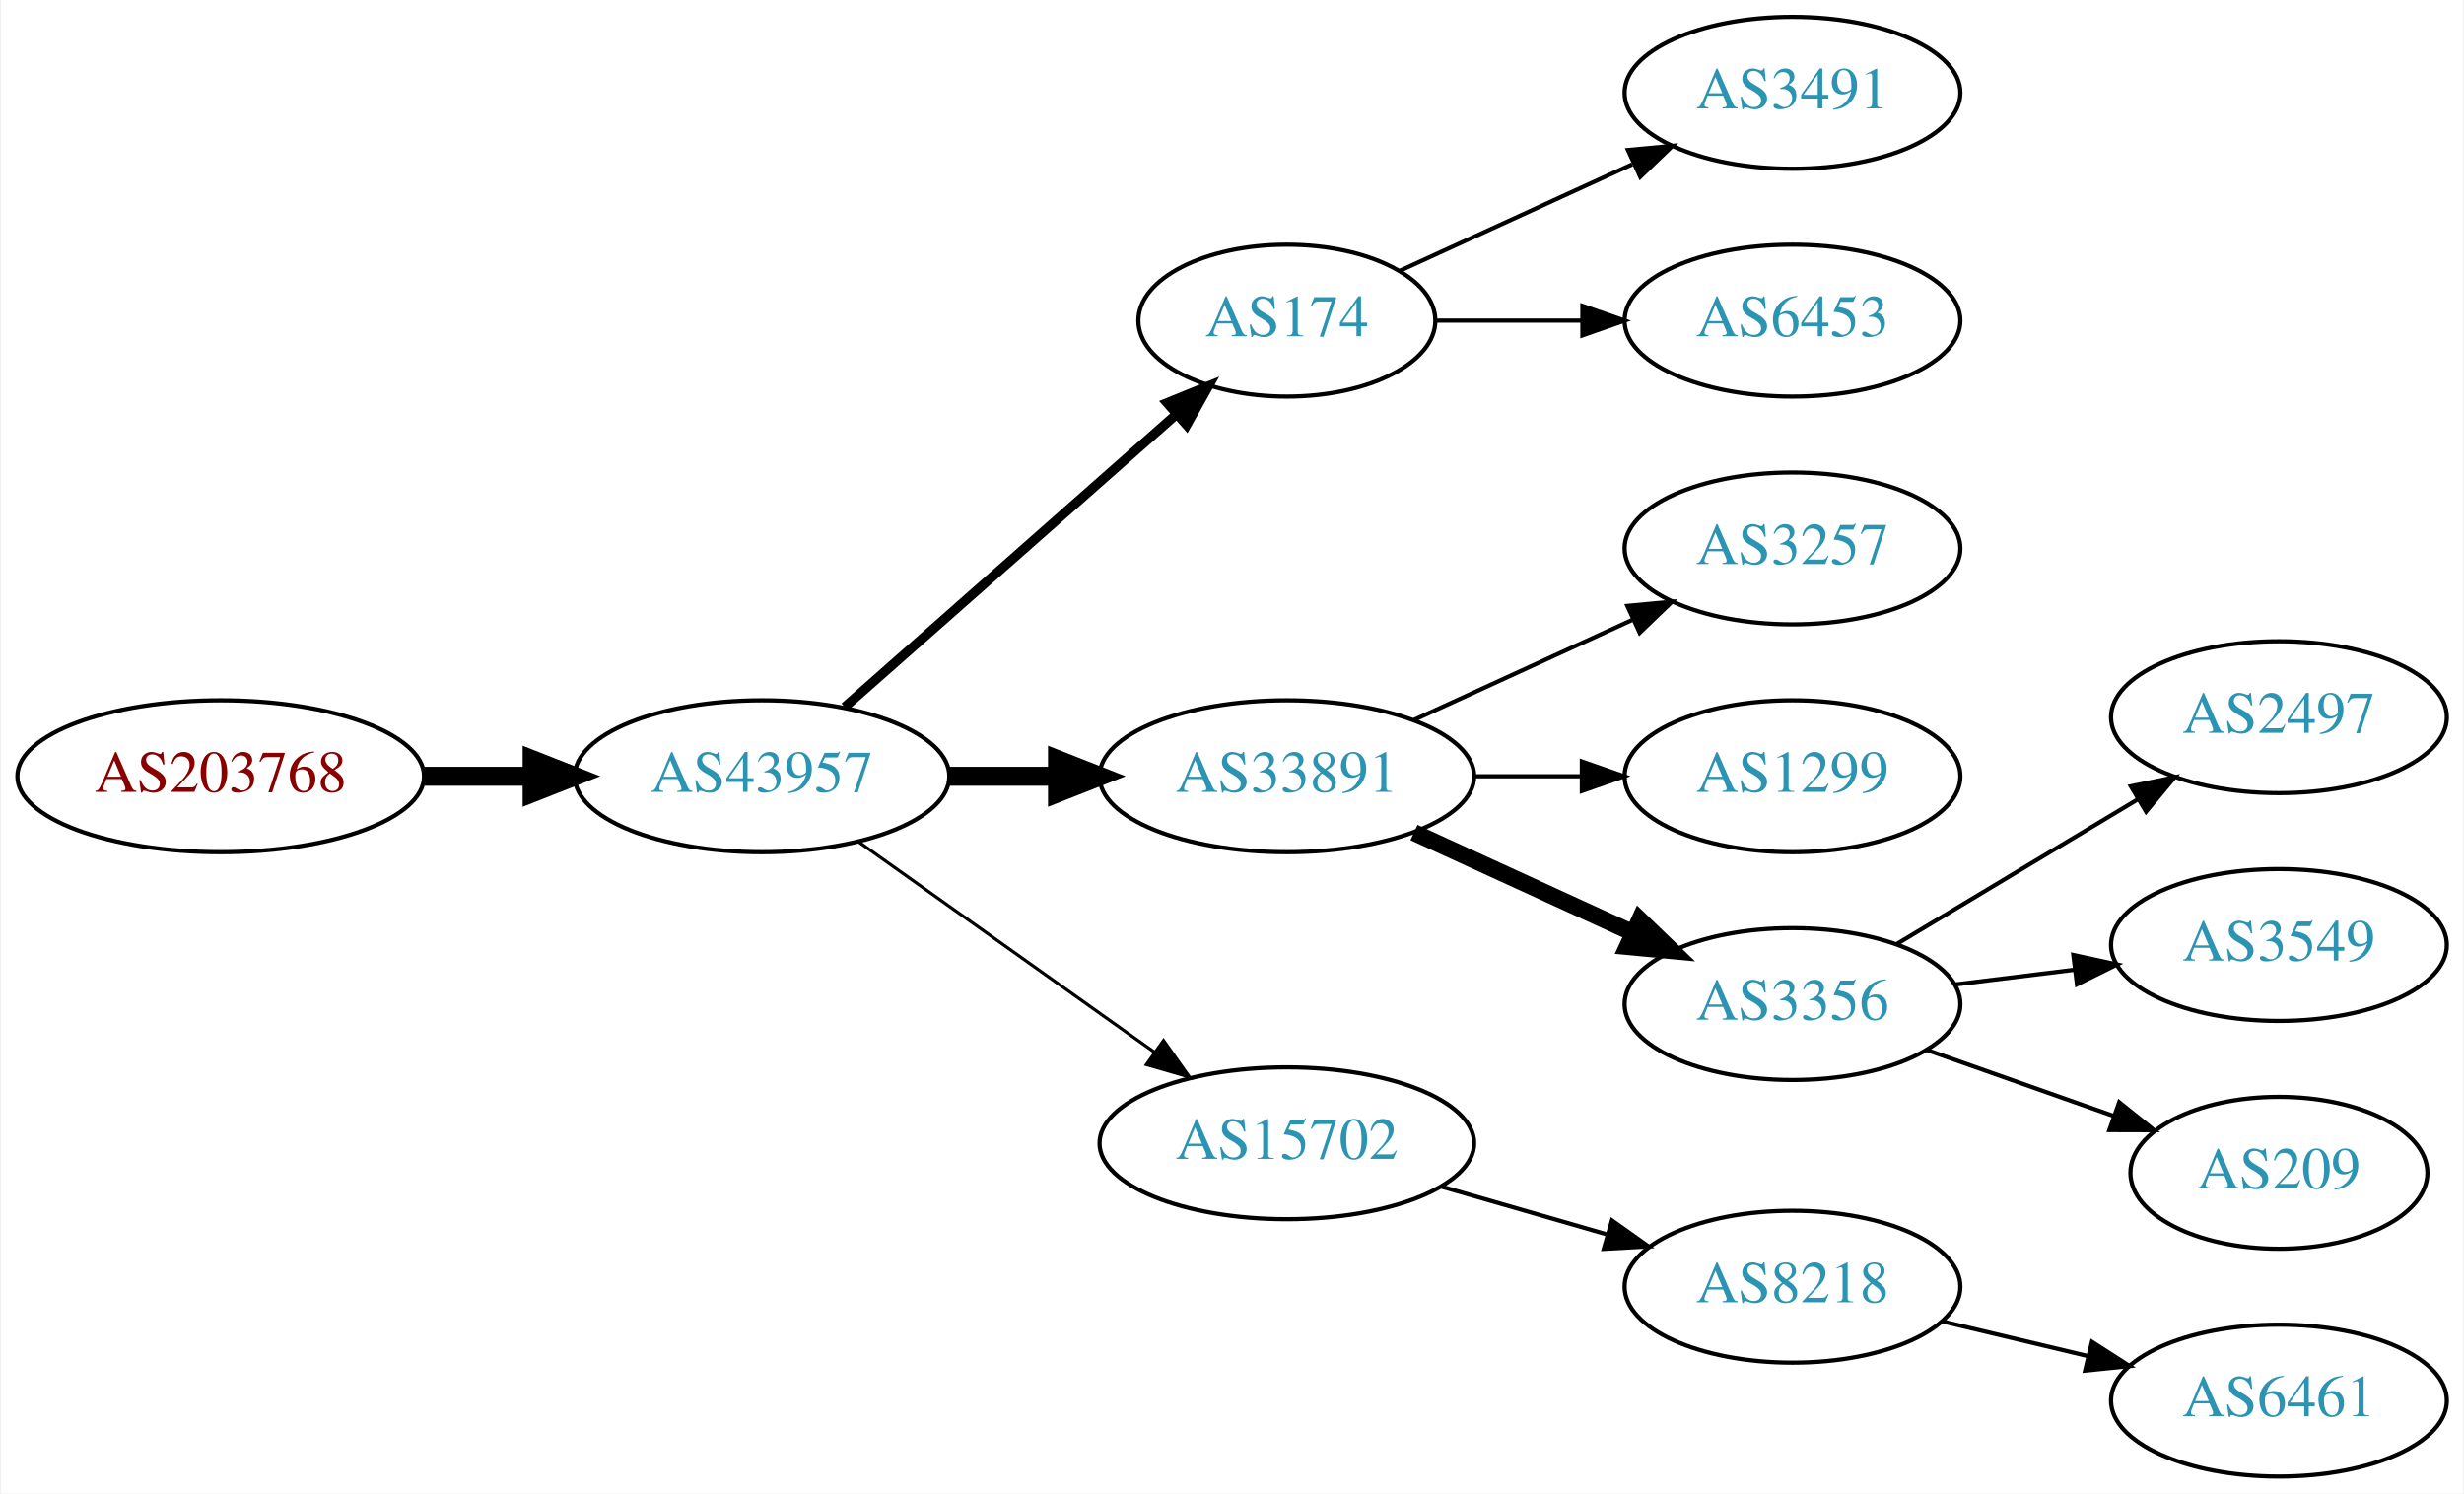
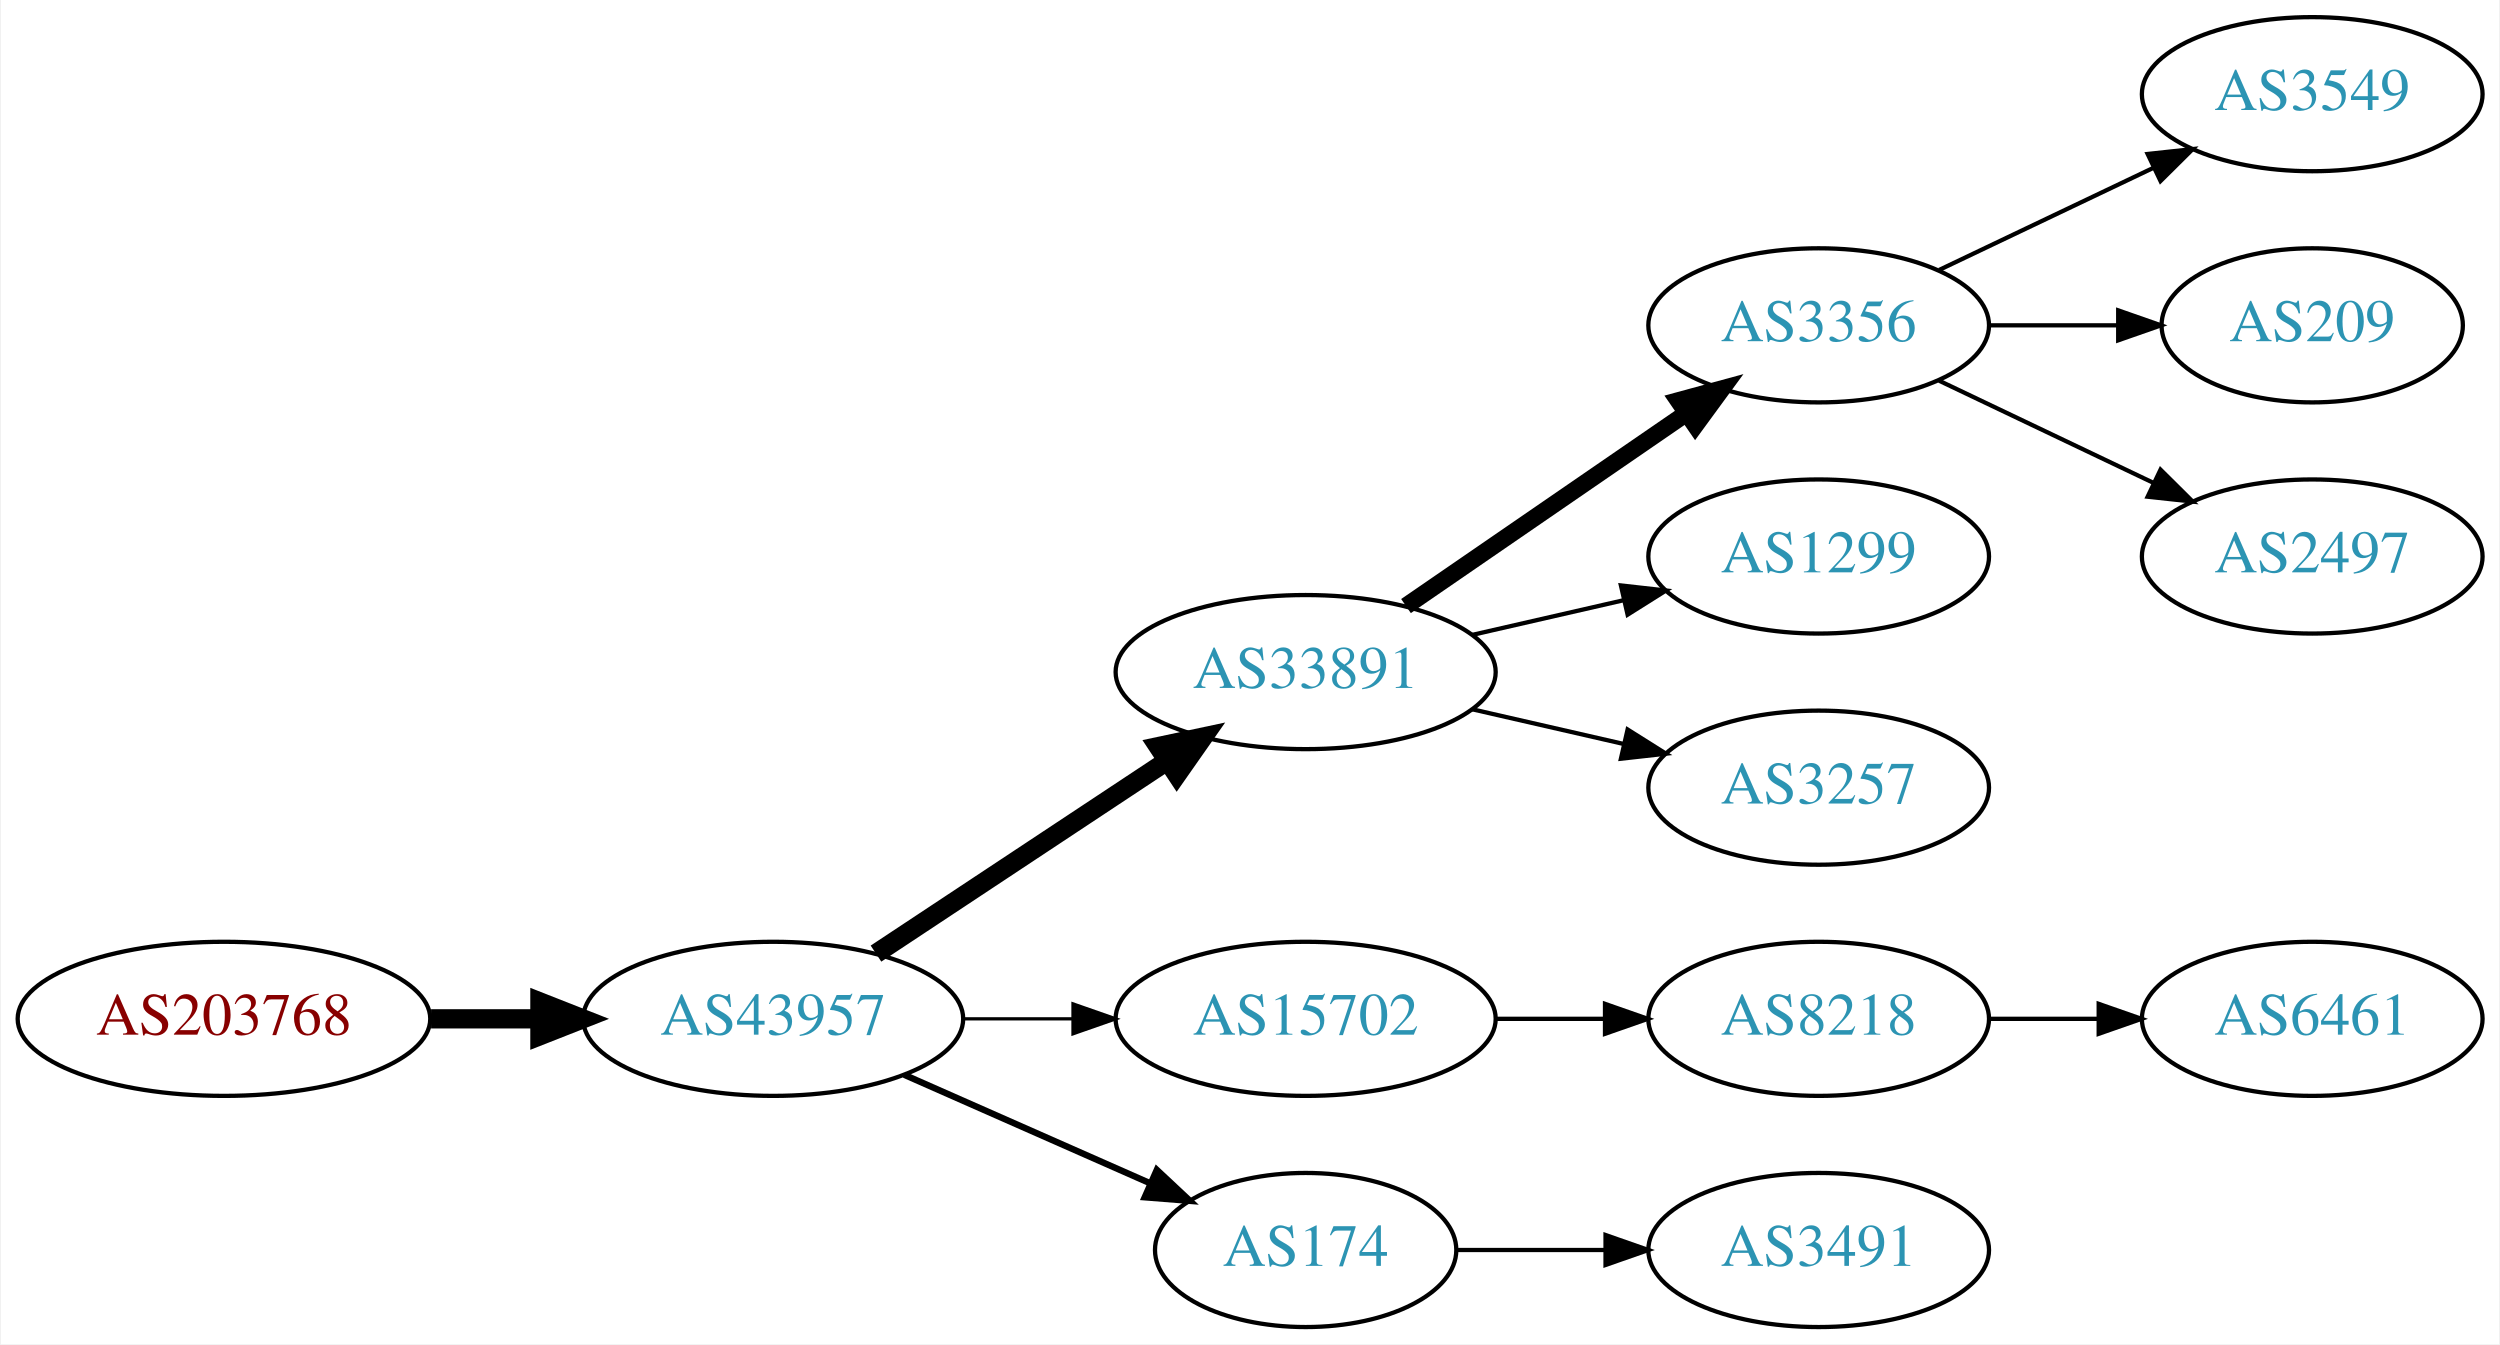
- <svg xmlns="http://www.w3.org/2000/svg" xmlns:xlink="http://www.w3.org/1999/xlink" width="584pt" height="354pt" viewBox="0.00 0.00 583.56 354.00">
-   <g id="graph0" class="graph" transform="scale(1 1) rotate(0) translate(4 350)">
-     <polygon fill="white" stroke="none" points="-4,4 -4,-350 579.562,-350 579.562,4 -4,4" />
+ <svg xmlns="http://www.w3.org/2000/svg" xmlns:xlink="http://www.w3.org/1999/xlink" width="584pt" height="314pt" viewBox="0.00 0.00 583.56 314.00">
+   <g id="graph0" class="graph" transform="scale(1 1) rotate(0) translate(4 310)">
+     <polygon fill="white" stroke="none" points="-4,4 -4,-310 579.562,-310 579.562,4 -4,4" />
    <g id="node1" class="node">
      <g id="a_node1">
        <a xlink:href="/asn/203768" xlink:title="AS203768 ~ Energie-Control Austria [AT]">
-           <ellipse fill="#ffffff" stroke="black" cx="48.096" cy="-166" rx="48.192" ry="18" />
-           <text text-anchor="middle" x="48.096" y="-162.3" font-family="Times,serif" font-size="14.00" fill="#880000">AS203768</text>
+           <ellipse fill="#ffffff" stroke="black" cx="48.096" cy="-72" rx="48.192" ry="18" />
+           <text text-anchor="middle" x="48.096" y="-68.3" font-family="Times,serif" font-size="14.00" fill="#880000">AS203768</text>
        </a>
      </g>
    </g>
    <g id="node2" class="node">
      <g id="a_node2">
        <a xlink:href="/asn/43957" xlink:title="AS43957 ~ WNT Telecommunication GmbH [AT]">
-           <ellipse fill="#ffffff" stroke="black" cx="176.388" cy="-166" rx="44.393" ry="18" />
-           <text text-anchor="middle" x="176.388" y="-162.3" font-family="Times,serif" font-size="14.00" fill="#2c94b3">AS43957</text>
+           <ellipse fill="#ffffff" stroke="black" cx="176.388" cy="-72" rx="44.393" ry="18" />
+           <text text-anchor="middle" x="176.388" y="-68.3" font-family="Times,serif" font-size="14.00" fill="#2c94b3">AS43957</text>
        </a>
      </g>
    </g>
    <g id="edge1" class="edge">
-       <path fill="none" stroke="black" stroke-width="4.5" d="M96.481,-166C104.742,-166 113.386,-166 121.799,-166" />
-       <polygon fill="black" stroke="black" stroke-width="4.5" points="121.904,-169.938 131.904,-166 121.904,-162.063 121.904,-169.938" />
+       <path fill="none" stroke="black" stroke-width="4.5" d="M96.481,-72C104.742,-72 113.386,-72 121.799,-72" />
+       <polygon fill="black" stroke="black" stroke-width="4.5" points="121.904,-75.938 131.904,-72 121.904,-68.063 121.904,-75.938" />
    </g>
    <g id="node3" class="node">
      <g id="a_node3">
-         <a xlink:href="/asn/174" xlink:title="AS174 ~ Cogent Communications [US]">
-           <ellipse fill="#ffffff" stroke="black" cx="300.78" cy="-274" rx="35.194" ry="18" />
-           <text text-anchor="middle" x="300.78" y="-270.3" font-family="Times,serif" font-size="14.00" fill="#2c94b3">AS174</text>
+         <a xlink:href="/asn/33891" xlink:title="AS33891 ~ CORE-BACKBONE GMBH GLOBAL NETWORK [DE]">
+           <ellipse fill="#ffffff" stroke="black" cx="300.78" cy="-153" rx="44.393" ry="18" />
+           <text text-anchor="middle" x="300.78" y="-149.3" font-family="Times,serif" font-size="14.00" fill="#2c94b3">AS33891</text>
        </a>
      </g>
    </g>
    <g id="edge2" class="edge">
-       <path fill="none" stroke="black" stroke-width="2.25" d="M195.976,-182.403C216.913,-200.878 251.059,-231.009 274.431,-251.632" />
-       <polygon fill="black" stroke="black" stroke-width="2.25" points="272.395,-254.504 282.209,-258.496 277.027,-249.255 272.395,-254.504" />
+       <path fill="none" stroke="black" stroke-width="4.5" d="M200.409,-87.236C219.641,-99.963 247.248,-118.234 268.485,-132.289" />
+       <polygon fill="black" stroke="black" stroke-width="4.5" points="266.35,-135.597 276.862,-137.833 270.696,-129.03 266.35,-135.597" />
    </g>
    <g id="node4" class="node">
      <g id="a_node4">
-         <a xlink:href="/asn/33891" xlink:title="AS33891 ~ CORE-BACKBONE GMBH GLOBAL NETWORK [DE]">
-           <ellipse fill="#ffffff" stroke="black" cx="300.78" cy="-166" rx="44.393" ry="18" />
-           <text text-anchor="middle" x="300.78" y="-162.3" font-family="Times,serif" font-size="14.00" fill="#2c94b3">AS33891</text>
+         <a xlink:href="/asn/15702" xlink:title="AS15702 ~ Onstage Online GmbH [AT]">
+           <ellipse fill="#ffffff" stroke="black" cx="300.78" cy="-72" rx="44.393" ry="18" />
+           <text text-anchor="middle" x="300.78" y="-68.3" font-family="Times,serif" font-size="14.00" fill="#2c94b3">AS15702</text>
        </a>
      </g>
    </g>
    <g id="edge3" class="edge">
-       <path fill="none" stroke="black" stroke-width="4.5" d="M220.883,-166C229.089,-166 237.761,-166 246.233,-166" />
-       <polygon fill="black" stroke="black" stroke-width="4.5" points="246.424,-169.938 256.424,-166 246.424,-162.063 246.424,-169.938" />
+       <path fill="none" stroke="black" stroke-width="0.75" d="M220.883,-72C229.089,-72 237.761,-72 246.233,-72" />
+       <polygon fill="black" stroke="black" stroke-width="0.75" points="246.424,-75.5 256.424,-72 246.424,-68.5 246.424,-75.5" />
    </g>
    <g id="node5" class="node">
      <g id="a_node5">
-         <a xlink:href="/asn/15702" xlink:title="AS15702 ~ Onstage Online GmbH [AT]">
-           <ellipse fill="#ffffff" stroke="black" cx="300.78" cy="-79" rx="44.393" ry="18" />
-           <text text-anchor="middle" x="300.78" y="-75.3" font-family="Times,serif" font-size="14.00" fill="#2c94b3">AS15702</text>
+         <a xlink:href="/asn/174" xlink:title="AS174 ~ Cogent Communications [US]">
+           <ellipse fill="#ffffff" stroke="black" cx="300.78" cy="-18" rx="35.194" ry="18" />
+           <text text-anchor="middle" x="300.78" y="-14.3" font-family="Times,serif" font-size="14.00" fill="#2c94b3">AS174</text>
        </a>
      </g>
    </g>
    <g id="edge4" class="edge">
-       <path fill="none" stroke="black" stroke-width="0.75" d="M199.269,-150.446C218.814,-136.553 247.639,-116.063 269.415,-100.584" />
-       <polygon fill="black" stroke="black" stroke-width="0.75" points="271.552,-103.359 277.675,-94.713 267.497,-97.654 271.552,-103.359" />
+       <path fill="none" stroke="black" stroke-width="1.5" d="M207.015,-58.928C224.286,-51.308 246.177,-41.65 264.355,-33.629" />
+       <polygon fill="black" stroke="black" stroke-width="1.5" points="266.012,-36.724 273.749,-29.485 263.187,-30.32 266.012,-36.724" />
    </g>
    <g id="node6" class="node">
      <g id="a_node6">
-         <a xlink:href="/asn/3491" xlink:title="AS3491 ~ PCCW Global, Inc. [US]">
-           <ellipse fill="#ffffff" stroke="black" cx="420.622" cy="-328" rx="39.794" ry="18" />
-           <text text-anchor="middle" x="420.622" y="-324.3" font-family="Times,serif" font-size="14.00" fill="#2c94b3">AS3491</text>
+         <a xlink:href="/asn/3356" xlink:title="AS3356 ~ Level 3 Parent, LLC [US]">
+           <ellipse fill="#ffffff" stroke="black" cx="420.622" cy="-234" rx="39.794" ry="18" />
+           <text text-anchor="middle" x="420.622" y="-230.3" font-family="Times,serif" font-size="14.00" fill="#2c94b3">AS3356</text>
        </a>
      </g>
    </g>
    <g id="edge5" class="edge">
-       <path fill="none" stroke="black" d="M327.641,-285.851C343.761,-293.238 364.764,-302.862 382.629,-311.048" />
-       <polygon fill="black" stroke="black" points="381.631,-314.441 392.18,-315.425 384.548,-308.077 381.631,-314.441" />
+       <path fill="none" stroke="black" stroke-width="4" d="M324.222,-168.426C342.804,-181.198 369.365,-199.455 389.744,-213.463" />
+       <polygon fill="black" stroke="black" stroke-width="4" points="387.835,-216.398 398.058,-219.178 391.8,-210.629 387.835,-216.398" />
    </g>
    <g id="node7" class="node">
      <g id="a_node7">
-         <a xlink:href="/asn/6453" xlink:title="AS6453 ~ TATA COMMUNICATIONS (AMERICA) INC [US]">
-           <ellipse fill="#ffffff" stroke="black" cx="420.622" cy="-274" rx="39.794" ry="18" />
-           <text text-anchor="middle" x="420.622" y="-270.3" font-family="Times,serif" font-size="14.00" fill="#2c94b3">AS6453</text>
+         <a xlink:href="/asn/1299" xlink:title="AS1299 ~ Telia Carrier [EU]">
+           <ellipse fill="#ffffff" stroke="black" cx="420.622" cy="-180" rx="39.794" ry="18" />
+           <text text-anchor="middle" x="420.622" y="-176.3" font-family="Times,serif" font-size="14.00" fill="#2c94b3">AS1299</text>
        </a>
      </g>
    </g>
    <g id="edge6" class="edge">
-       <path fill="none" stroke="black" d="M336.181,-274C347.005,-274 359.173,-274 370.8,-274" />
-       <polygon fill="black" stroke="black" points="370.831,-277.5 380.831,-274 370.831,-270.5 370.831,-277.5" />
+       <path fill="none" stroke="black" d="M339.714,-161.692C350.955,-164.267 363.368,-167.111 374.991,-169.774" />
+       <polygon fill="black" stroke="black" points="374.424,-173.235 384.953,-172.057 375.987,-166.412 374.424,-173.235" />
    </g>
    <g id="node8" class="node">
      <g id="a_node8">
        <a xlink:href="/asn/3257" xlink:title="AS3257 ~ GTT [DE]">
-           <ellipse fill="#ffffff" stroke="black" cx="420.622" cy="-220" rx="39.794" ry="18" />
-           <text text-anchor="middle" x="420.622" y="-216.3" font-family="Times,serif" font-size="14.00" fill="#2c94b3">AS3257</text>
+           <ellipse fill="#ffffff" stroke="black" cx="420.622" cy="-126" rx="39.794" ry="18" />
+           <text text-anchor="middle" x="420.622" y="-122.3" font-family="Times,serif" font-size="14.00" fill="#2c94b3">AS3257</text>
        </a>
      </g>
    </g>
    <g id="edge7" class="edge">
-       <path fill="none" stroke="black" d="M330.909,-179.348C346.521,-186.502 365.918,-195.391 382.59,-203.03" />
-       <polygon fill="black" stroke="black" points="381.493,-206.378 392.042,-207.362 384.409,-200.014 381.493,-206.378" />
+       <path fill="none" stroke="black" d="M339.714,-144.308C350.955,-141.733 363.368,-138.889 374.991,-136.226" />
+       <polygon fill="black" stroke="black" points="375.987,-139.588 384.953,-133.943 374.424,-132.765 375.987,-139.588" />
+     </g>
+     <g id="node12" class="node">
+       <g id="a_node12">
+         <a xlink:href="/asn/8218" xlink:title="AS8218 ~ legacy Neotelecoms [FR]">
+           <ellipse fill="#ffffff" stroke="black" cx="420.622" cy="-72" rx="39.794" ry="18" />
+           <text text-anchor="middle" x="420.622" y="-68.3" font-family="Times,serif" font-size="14.00" fill="#2c94b3">AS8218</text>
+         </a>
+       </g>
+     </g>
+     <g id="edge11" class="edge">
+       <path fill="none" stroke="black" d="M344.991,-72C353.303,-72 362.066,-72 370.548,-72" />
+       <polygon fill="black" stroke="black" points="370.707,-75.5 380.707,-72 370.707,-68.5 370.707,-75.5" />
+     </g>
+     <g id="node14" class="node">
+       <g id="a_node14">
+         <a xlink:href="/asn/3491" xlink:title="AS3491 ~ PCCW Global, Inc. [US]">
+           <ellipse fill="#ffffff" stroke="black" cx="420.622" cy="-18" rx="39.794" ry="18" />
+           <text text-anchor="middle" x="420.622" y="-14.3" font-family="Times,serif" font-size="14.00" fill="#2c94b3">AS3491</text>
+         </a>
+       </g>
+     </g>
+     <g id="edge13" class="edge">
+       <path fill="none" stroke="black" d="M336.181,-18C347.005,-18 359.173,-18 370.8,-18" />
+       <polygon fill="black" stroke="black" points="370.831,-21.5 380.831,-18 370.831,-14.5 370.831,-21.5" />
    </g>
    <g id="node9" class="node">
      <g id="a_node9">
-         <a xlink:href="/asn/1299" xlink:title="AS1299 ~ Telia Carrier [EU]">
-           <ellipse fill="#ffffff" stroke="black" cx="420.622" cy="-166" rx="39.794" ry="18" />
-           <text text-anchor="middle" x="420.622" y="-162.3" font-family="Times,serif" font-size="14.00" fill="#2c94b3">AS1299</text>
+         <a xlink:href="/asn/3549" xlink:title="AS3549 ~ Level 3 Parent, LLC [US]">
+           <ellipse fill="#ffffff" stroke="black" cx="535.915" cy="-288" rx="39.794" ry="18" />
+           <text text-anchor="middle" x="535.915" y="-284.3" font-family="Times,serif" font-size="14.00" fill="#2c94b3">AS3549</text>
        </a>
      </g>
    </g>
    <g id="edge8" class="edge">
-       <path fill="none" stroke="black" d="M344.991,-166C353.303,-166 362.066,-166 370.548,-166" />
-       <polygon fill="black" stroke="black" points="370.707,-169.5 380.707,-166 370.707,-162.5 370.707,-169.5" />
+       <path fill="none" stroke="black" d="M448.759,-246.934C463.753,-254.081 482.574,-263.052 498.797,-270.785" />
+       <polygon fill="black" stroke="black" points="497.467,-274.028 508,-275.171 500.479,-267.709 497.467,-274.028" />
    </g>
    <g id="node10" class="node">
      <g id="a_node10">
-         <a xlink:href="/asn/3356" xlink:title="AS3356 ~ Level 3 Parent, LLC [US]">
-           <ellipse fill="#ffffff" stroke="black" cx="420.622" cy="-112" rx="39.794" ry="18" />
-           <text text-anchor="middle" x="420.622" y="-108.3" font-family="Times,serif" font-size="14.00" fill="#2c94b3">AS3356</text>
+         <a xlink:href="/asn/209" xlink:title="AS209 ~ CenturyLink Communications, LLC [US]">
+           <ellipse fill="#ffffff" stroke="black" cx="535.915" cy="-234" rx="35.194" ry="18" />
+           <text text-anchor="middle" x="535.915" y="-230.3" font-family="Times,serif" font-size="14.00" fill="#2c94b3">AS209</text>
        </a>
      </g>
    </g>
    <g id="edge9" class="edge">
-       <path fill="none" stroke="black" stroke-width="4" d="M330.909,-152.652C346.521,-145.498 365.918,-136.609 382.59,-128.97" />
-       <polygon fill="black" stroke="black" stroke-width="4" points="384.409,-131.986 392.042,-124.638 381.493,-125.622 384.409,-131.986" />
-     </g>
-     <g id="node14" class="node">
-       <g id="a_node14">
-         <a xlink:href="/asn/8218" xlink:title="AS8218 ~ legacy Neotelecoms [FR]">
-           <ellipse fill="#ffffff" stroke="black" cx="420.622" cy="-45" rx="39.794" ry="18" />
-           <text text-anchor="middle" x="420.622" y="-41.3" font-family="Times,serif" font-size="14.00" fill="#2c94b3">AS8218</text>
-         </a>
-       </g>
-     </g>
-     <g id="edge13" class="edge">
-       <path fill="none" stroke="black" d="M337.456,-68.707C349.872,-65.124 363.928,-61.069 376.859,-57.338" />
-       <polygon fill="black" stroke="black" points="377.844,-60.697 386.482,-54.562 375.903,-53.971 377.844,-60.697" />
+       <path fill="none" stroke="black" d="M460.294,-234C470,-234 480.491,-234 490.453,-234" />
+       <polygon fill="black" stroke="black" points="490.59,-237.5 500.59,-234 490.59,-230.5 490.59,-237.5" />
    </g>
    <g id="node11" class="node">
      <g id="a_node11">
        <a xlink:href="/asn/2497" xlink:title="AS2497 ~ Internet Initiative Japan Inc. [JP]">
          <ellipse fill="#ffffff" stroke="black" cx="535.915" cy="-180" rx="39.794" ry="18" />
          <text text-anchor="middle" x="535.915" y="-176.3" font-family="Times,serif" font-size="14.00" fill="#2c94b3">AS2497</text>
        </a>
      </g>
    </g>
    <g id="edge10" class="edge">
-       <path fill="none" stroke="black" d="M445.372,-126.255C461.989,-136.229 484.385,-149.671 502.622,-160.617" />
-       <polygon fill="black" stroke="black" points="500.821,-163.618 511.197,-165.764 504.424,-157.616 500.821,-163.618" />
-     </g>
-     <g id="node12" class="node">
-       <g id="a_node12">
-         <a xlink:href="/asn/3549" xlink:title="AS3549 ~ Level 3 Parent, LLC [US]">
-           <ellipse fill="#ffffff" stroke="black" cx="535.915" cy="-126" rx="39.794" ry="18" />
-           <text text-anchor="middle" x="535.915" y="-122.3" font-family="Times,serif" font-size="14.00" fill="#2c94b3">AS3549</text>
-         </a>
-       </g>
-     </g>
-     <g id="edge11" class="edge">
-       <path fill="none" stroke="black" d="M459.033,-116.623C468.12,-117.746 477.958,-118.962 487.443,-120.134" />
-       <polygon fill="black" stroke="black" points="487.19,-123.629 497.544,-121.382 488.049,-116.682 487.19,-123.629" />
+       <path fill="none" stroke="black" d="M448.759,-221.066C463.753,-213.919 482.574,-204.948 498.797,-197.215" />
+       <polygon fill="black" stroke="black" points="500.479,-200.291 508,-192.829 497.467,-193.972 500.479,-200.291" />
    </g>
    <g id="node13" class="node">
      <g id="a_node13">
-         <a xlink:href="/asn/209" xlink:title="AS209 ~ CenturyLink Communications, LLC [US]">
-           <ellipse fill="#ffffff" stroke="black" cx="535.915" cy="-72" rx="35.194" ry="18" />
-           <text text-anchor="middle" x="535.915" y="-68.3" font-family="Times,serif" font-size="14.00" fill="#2c94b3">AS209</text>
+         <a xlink:href="/asn/6461" xlink:title="AS6461 ~ Zayo Bandwidth [US]">
+           <ellipse fill="#ffffff" stroke="black" cx="535.915" cy="-72" rx="39.794" ry="18" />
+           <text text-anchor="middle" x="535.915" y="-68.3" font-family="Times,serif" font-size="14.00" fill="#2c94b3">AS6461</text>
        </a>
      </g>
    </g>
    <g id="edge12" class="edge">
-       <path fill="none" stroke="black" d="M452.58,-101.07C466.207,-96.258 482.351,-90.559 496.717,-85.486" />
-       <polygon fill="black" stroke="black" points="498.062,-88.723 506.327,-82.094 495.732,-82.123 498.062,-88.723" />
-     </g>
-     <g id="node15" class="node">
-       <g id="a_node15">
-         <a xlink:href="/asn/6461" xlink:title="AS6461 ~ Zayo Bandwidth [US]">
-           <ellipse fill="#ffffff" stroke="black" cx="535.915" cy="-18" rx="39.794" ry="18" />
-           <text text-anchor="middle" x="535.915" y="-14.3" font-family="Times,serif" font-size="14.00" fill="#2c94b3">AS6461</text>
-         </a>
-       </g>
-     </g>
-     <g id="edge14" class="edge">
-       <path fill="none" stroke="black" d="M456.229,-36.752C467.101,-34.162 479.255,-31.265 490.698,-28.538" />
-       <polygon fill="black" stroke="black" points="491.604,-31.92 500.52,-26.197 489.981,-25.111 491.604,-31.92" />
+       <path fill="none" stroke="black" d="M460.294,-72C468.497,-72 477.261,-72 485.794,-72" />
+       <polygon fill="black" stroke="black" points="486.033,-75.5 496.033,-72 486.033,-68.5 486.033,-75.5" />
    </g>
  </g>
</svg>
